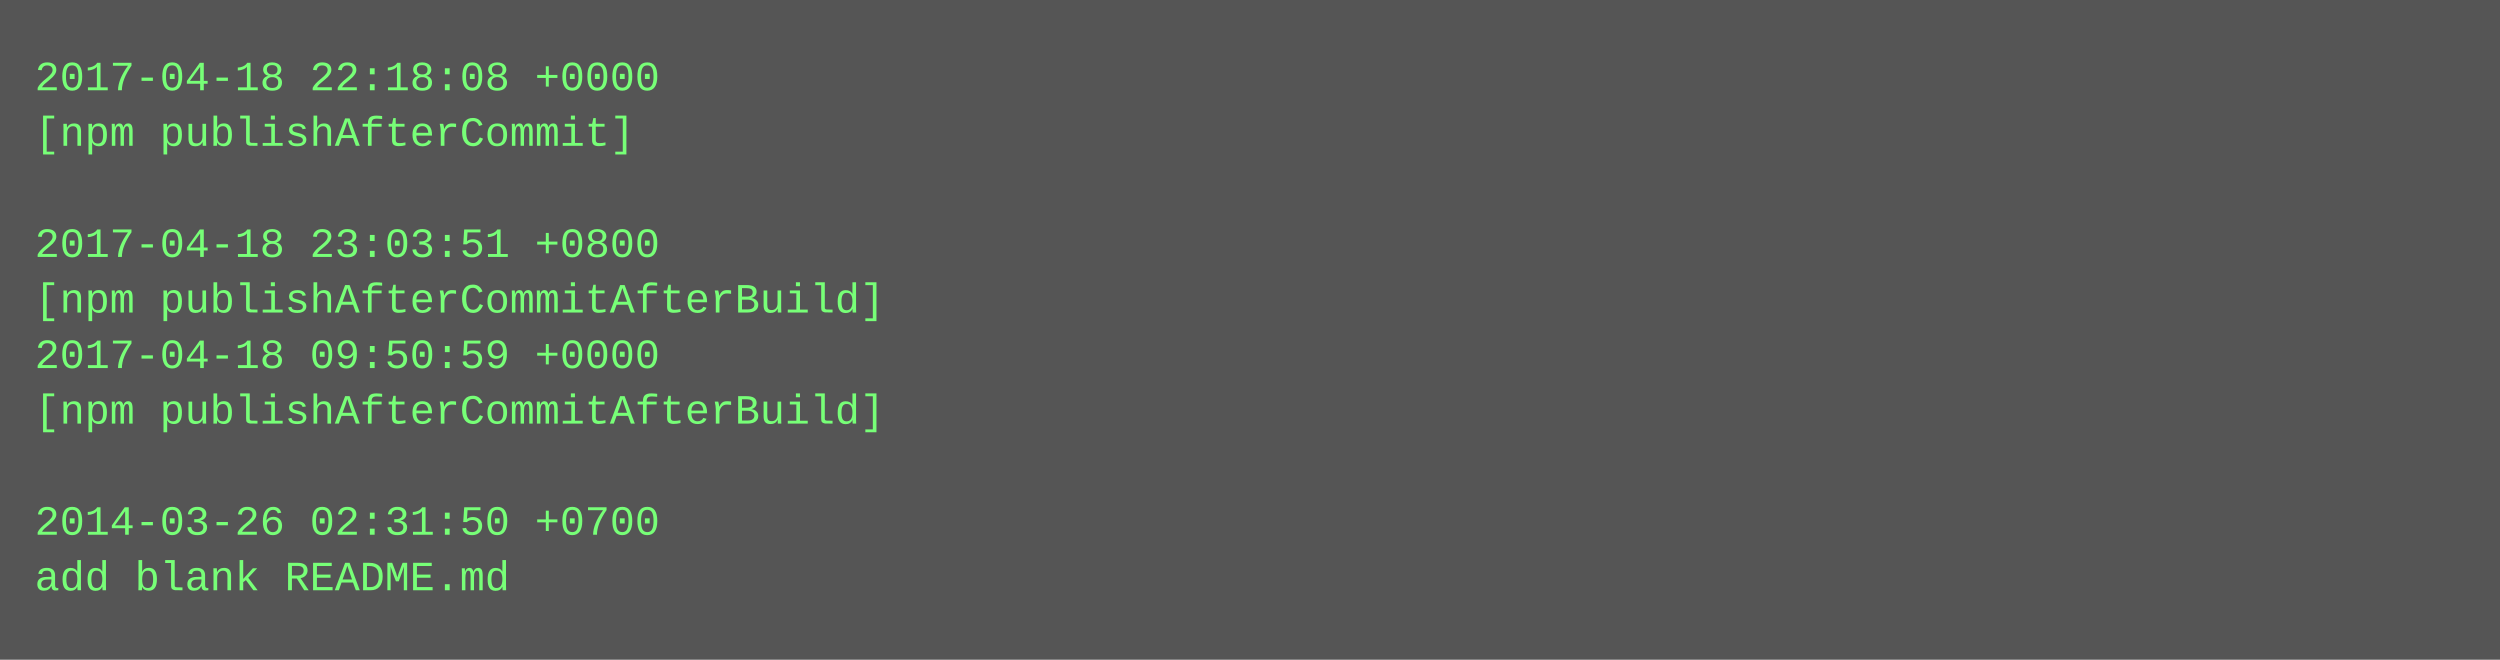
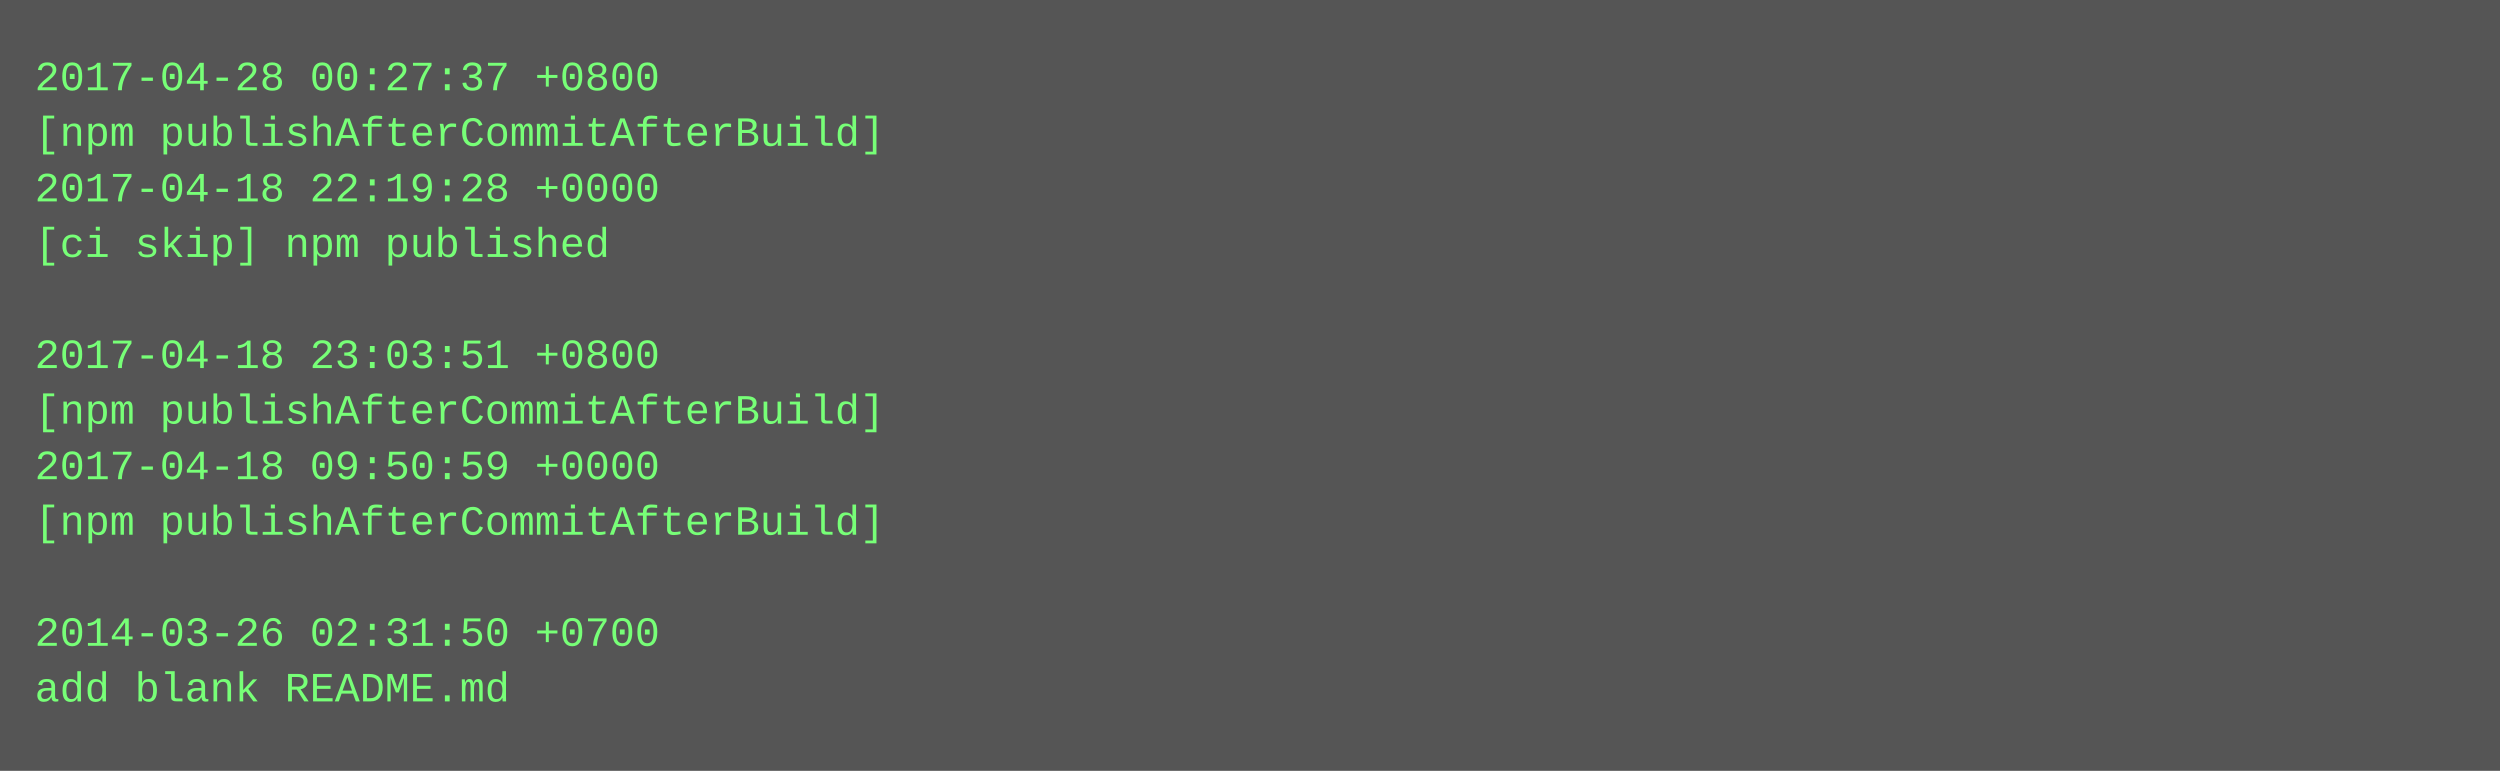
- <svg xmlns="http://www.w3.org/2000/svg" height="190" width="720">
-   <rect height="190" fill="#555" width="720" />
+ <svg xmlns="http://www.w3.org/2000/svg" height="222" width="720">
+   <rect height="222" fill="#555" width="720" />
  <text fill="#7f7" font-family="Courier New" font-size="12" xml:space="preserve">
-     <tspan x="10" y="26">2017-04-18 22:18:08 +0000</tspan>
-     <tspan x="10" y="42">[npm publishAfterCommit]</tspan>
-     <tspan x="10" y="58" />
-     <tspan x="10" y="74">2017-04-18 23:03:51 +0800</tspan>
-     <tspan x="10" y="90">[npm publishAfterCommitAfterBuild]</tspan>
-     <tspan x="10" y="106">2017-04-18 09:50:59 +0000</tspan>
+     <tspan x="10" y="26">2017-04-28 00:27:37 +0800</tspan>
+     <tspan x="10" y="42">[npm publishAfterCommitAfterBuild]</tspan>
+     <tspan x="10" y="58">2017-04-18 22:19:28 +0000</tspan>
+     <tspan x="10" y="74">[ci skip] npm published</tspan>
+     <tspan x="10" y="90" />
+     <tspan x="10" y="106">2017-04-18 23:03:51 +0800</tspan>
    <tspan x="10" y="122">[npm publishAfterCommitAfterBuild]</tspan>
-     <tspan x="10" y="138" />
-     <tspan x="10" y="154">2014-03-26 02:31:50 +0700</tspan>
-     <tspan x="10" y="170">add blank README.md</tspan>
+     <tspan x="10" y="138">2017-04-18 09:50:59 +0000</tspan>
+     <tspan x="10" y="154">[npm publishAfterCommitAfterBuild]</tspan>
+     <tspan x="10" y="170" />
+     <tspan x="10" y="186">2014-03-26 02:31:50 +0700</tspan>
+     <tspan x="10" y="202">add blank README.md</tspan>
  </text>
</svg>
